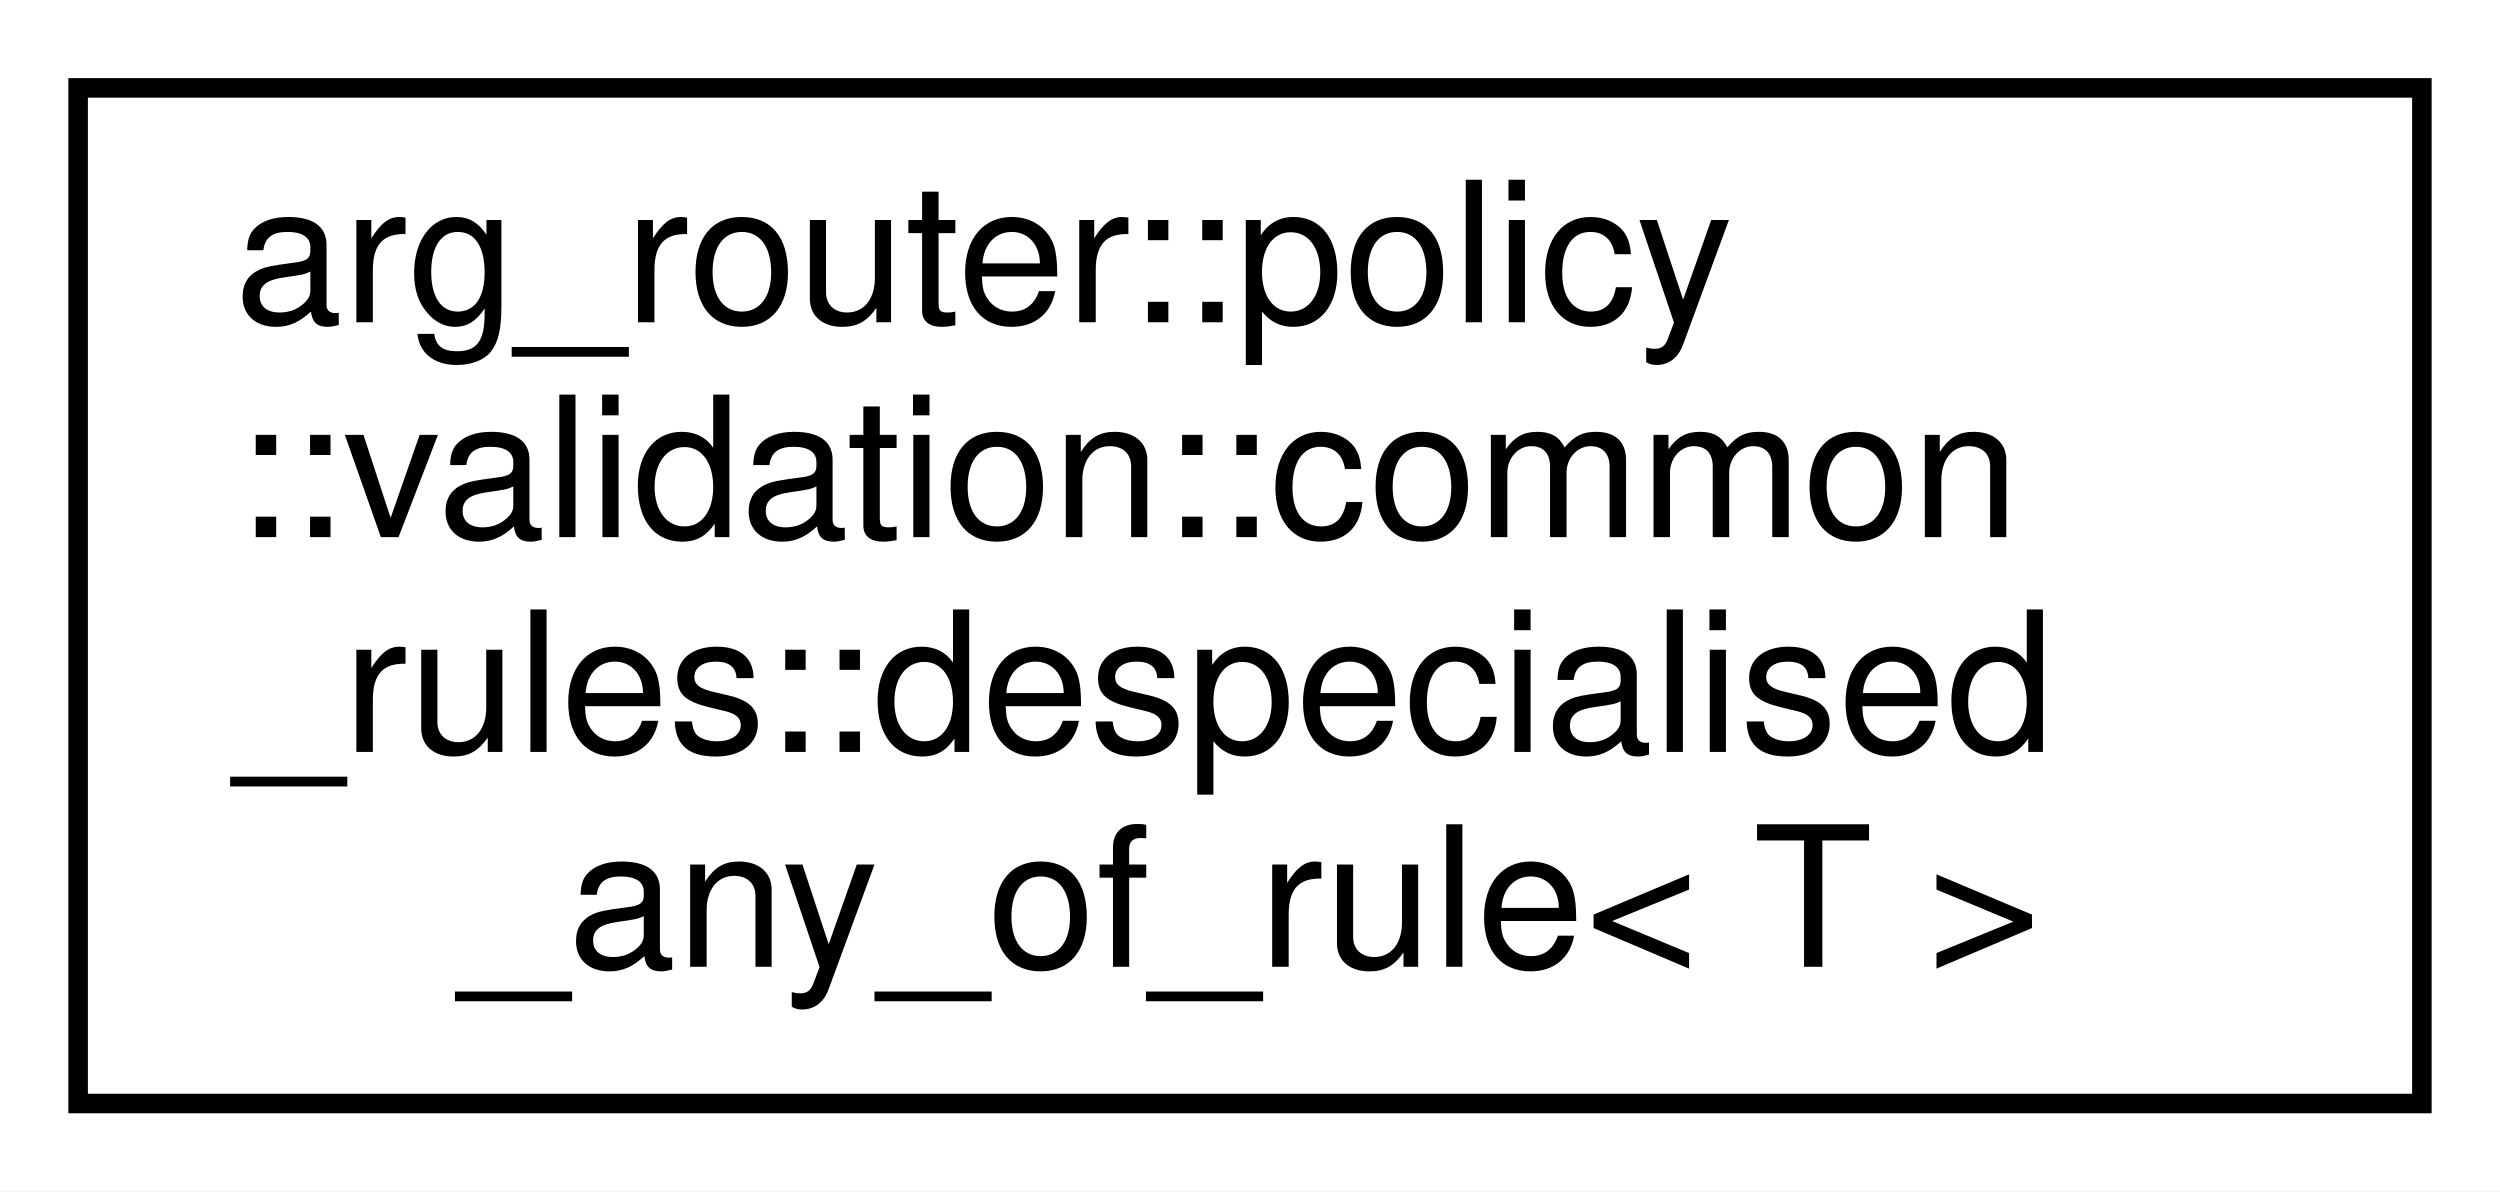
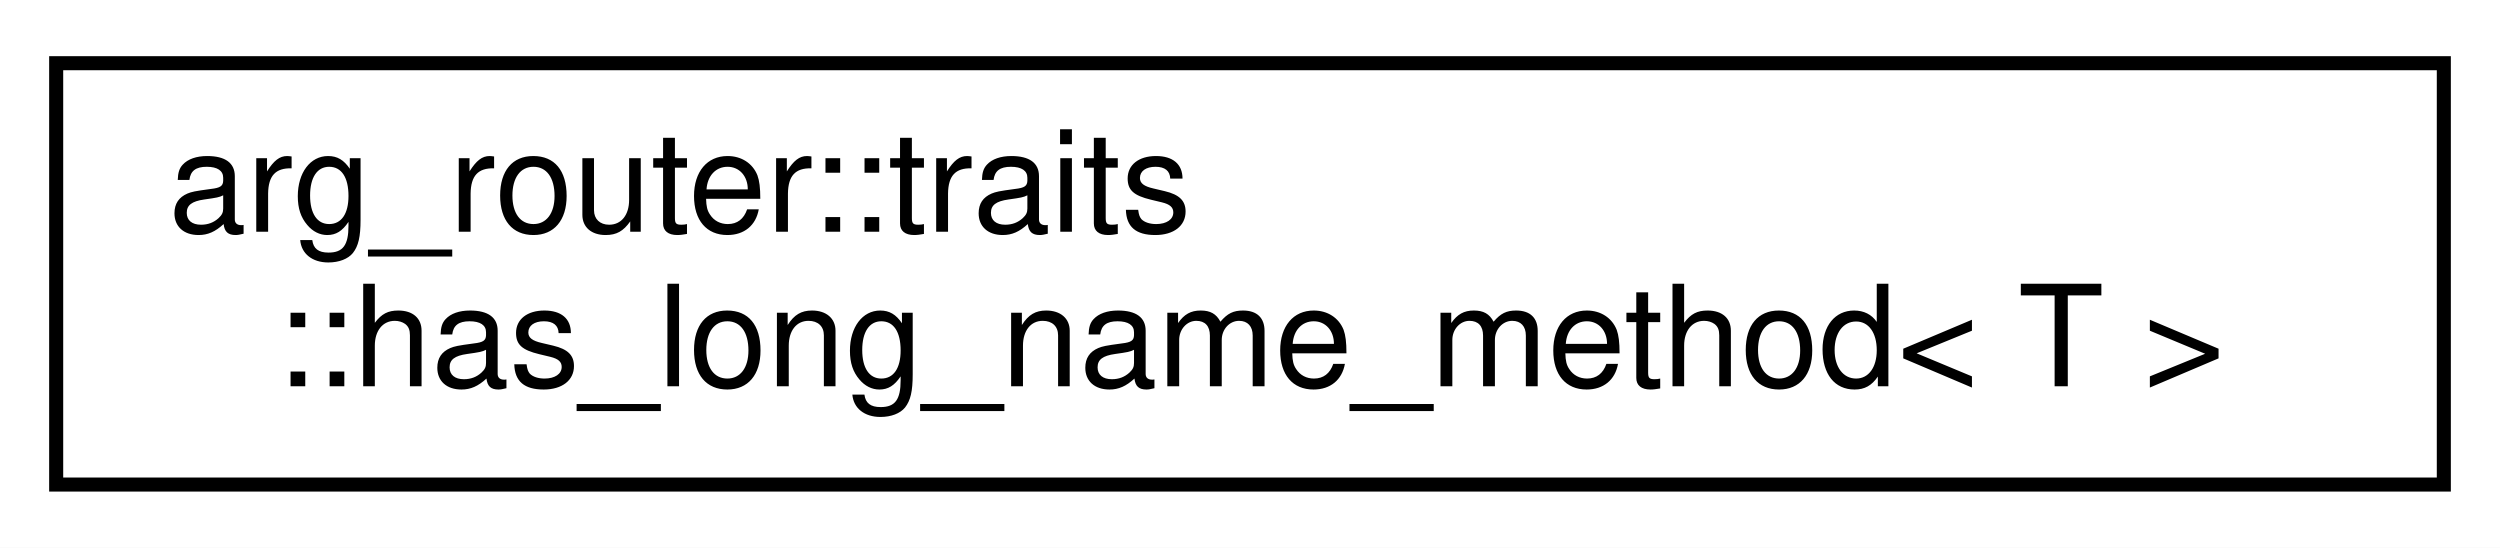
- <svg xmlns="http://www.w3.org/2000/svg" xmlns:xlink="http://www.w3.org/1999/xlink" width="128pt" height="61pt" viewBox="0.00 0.00 128.00 61.00">
-   <g id="graph0" class="graph" transform="scale(1 1) rotate(0) translate(4 57)">
-     <polygon fill="white" stroke="transparent" points="-4,4 -4,-57 124,-57 124,4 -4,4" />
+ <svg xmlns="http://www.w3.org/2000/svg" xmlns:xlink="http://www.w3.org/1999/xlink" width="178pt" height="39pt" viewBox="0.00 0.00 178.00 39.00">
+   <g id="graph0" class="graph" transform="scale(1 1) rotate(0) translate(4 35)">
+     <polygon fill="white" stroke="transparent" points="-4,4 -4,-35 174,-35 174,4 -4,4" />
    <g id="node1" class="node">
      <g id="a_node1">
-         <a xlink:href="structarg__router_1_1policy_1_1validation_1_1common__rules_1_1despecialised__any__of__rule.html" target="_top" xlink:title=" ">
-           <polygon fill="white" stroke="black" points="0,-0.5 0,-52.5 120,-52.5 120,-0.5 0,-0.5" />
-           <text text-anchor="start" x="8" y="-40.5" font-family="Helvetica,sans-Serif" font-size="10.00">arg_router::policy</text>
-           <text text-anchor="start" x="8" y="-29.5" font-family="Helvetica,sans-Serif" font-size="10.00">::validation::common</text>
-           <text text-anchor="start" x="8" y="-18.5" font-family="Helvetica,sans-Serif" font-size="10.00">_rules::despecialised</text>
-           <text text-anchor="middle" x="60" y="-7.5" font-family="Helvetica,sans-Serif" font-size="10.00">_any_of_rule&lt; T &gt;</text>
+         <a xlink:href="structarg__router_1_1traits_1_1has__long__name__method.html" target="_top" xlink:title=" ">
+           <polygon fill="white" stroke="black" points="0,-0.5 0,-30.5 170,-30.5 170,-0.5 0,-0.5" />
+           <text text-anchor="start" x="8" y="-18.5" font-family="Helvetica,sans-Serif" font-size="10.00">arg_router::traits</text>
+           <text text-anchor="middle" x="85" y="-7.5" font-family="Helvetica,sans-Serif" font-size="10.00">::has_long_name_method&lt; T &gt;</text>
        </a>
      </g>
    </g>
  </g>
</svg>
